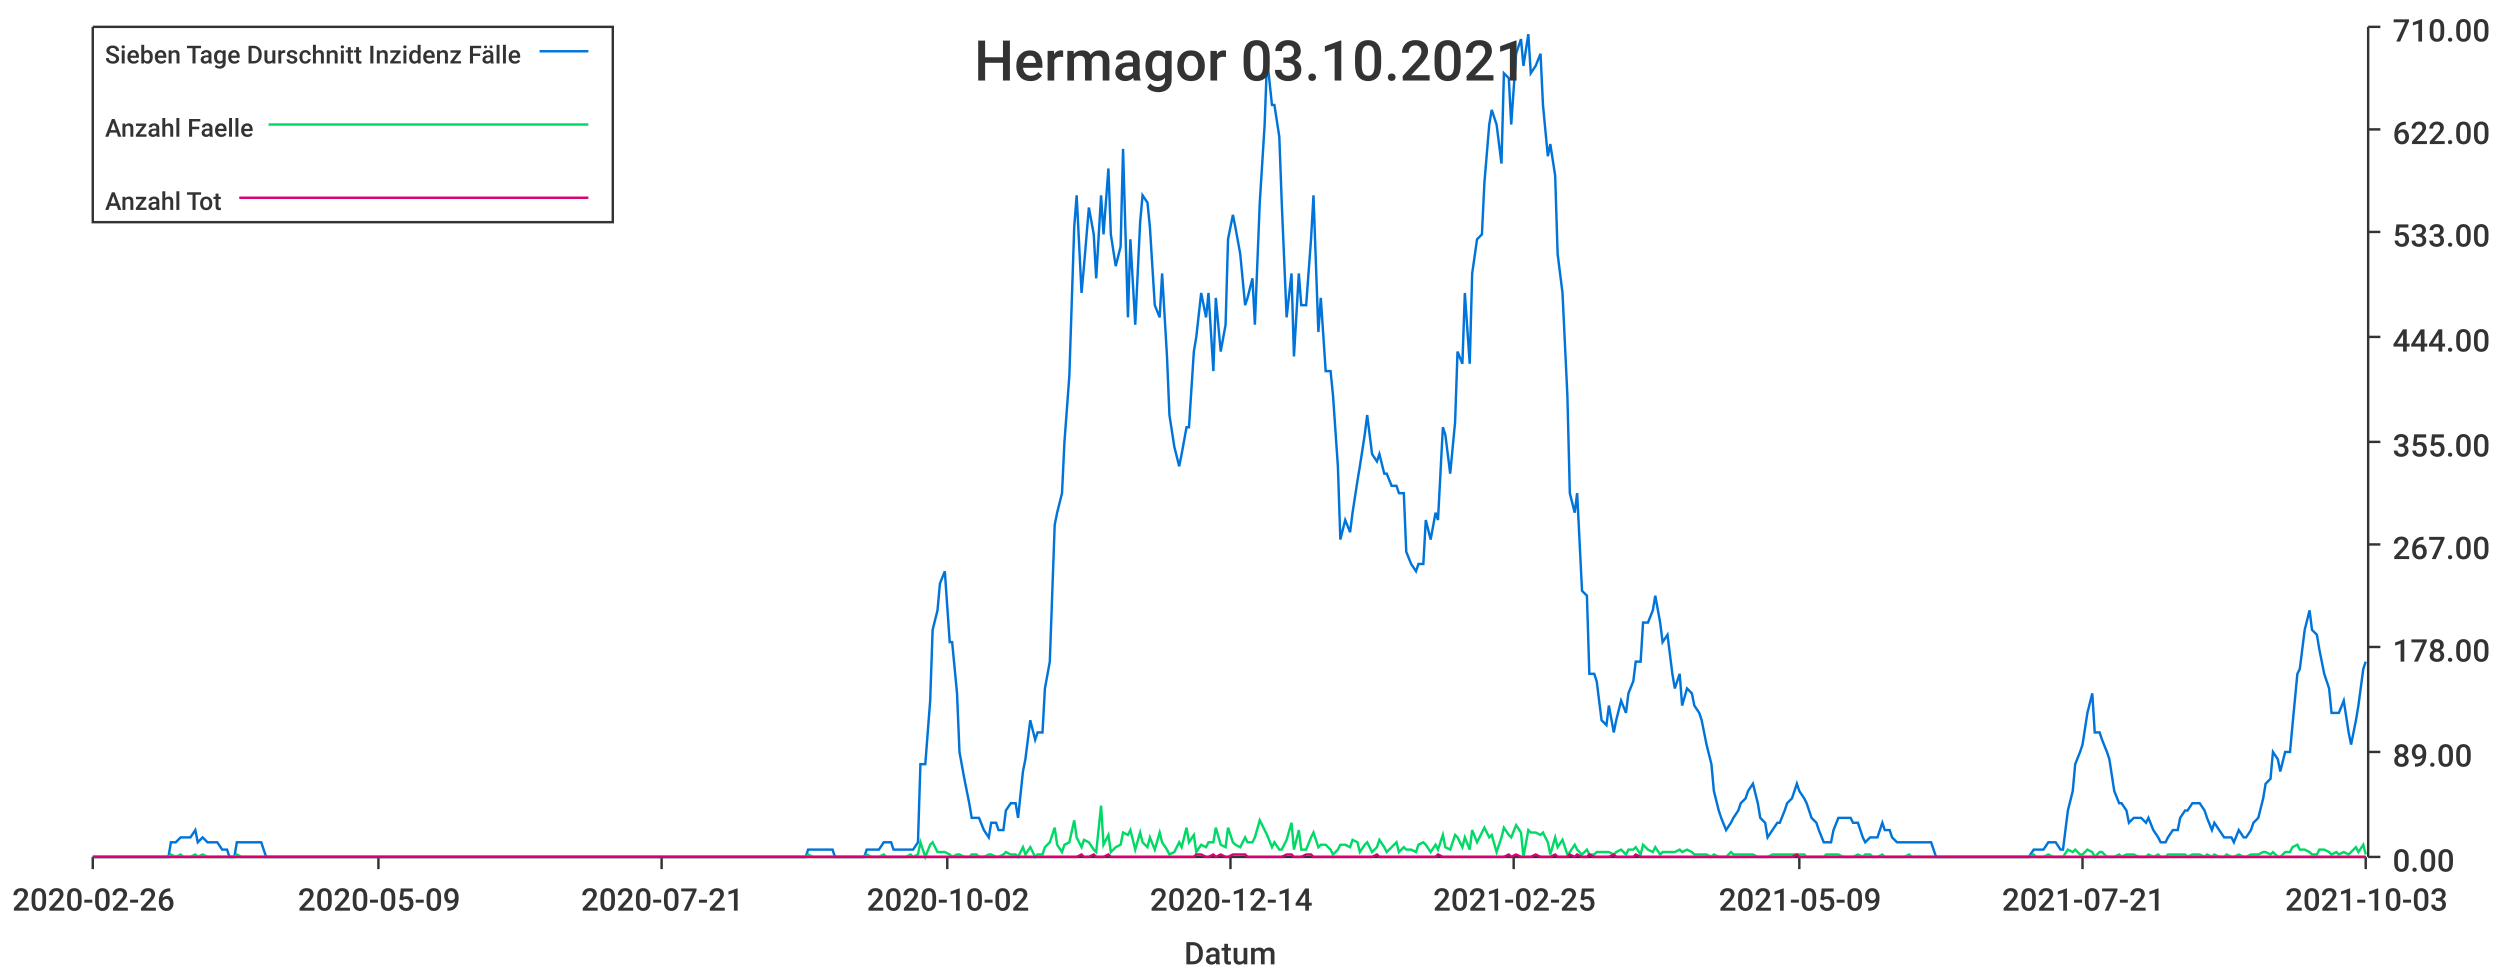
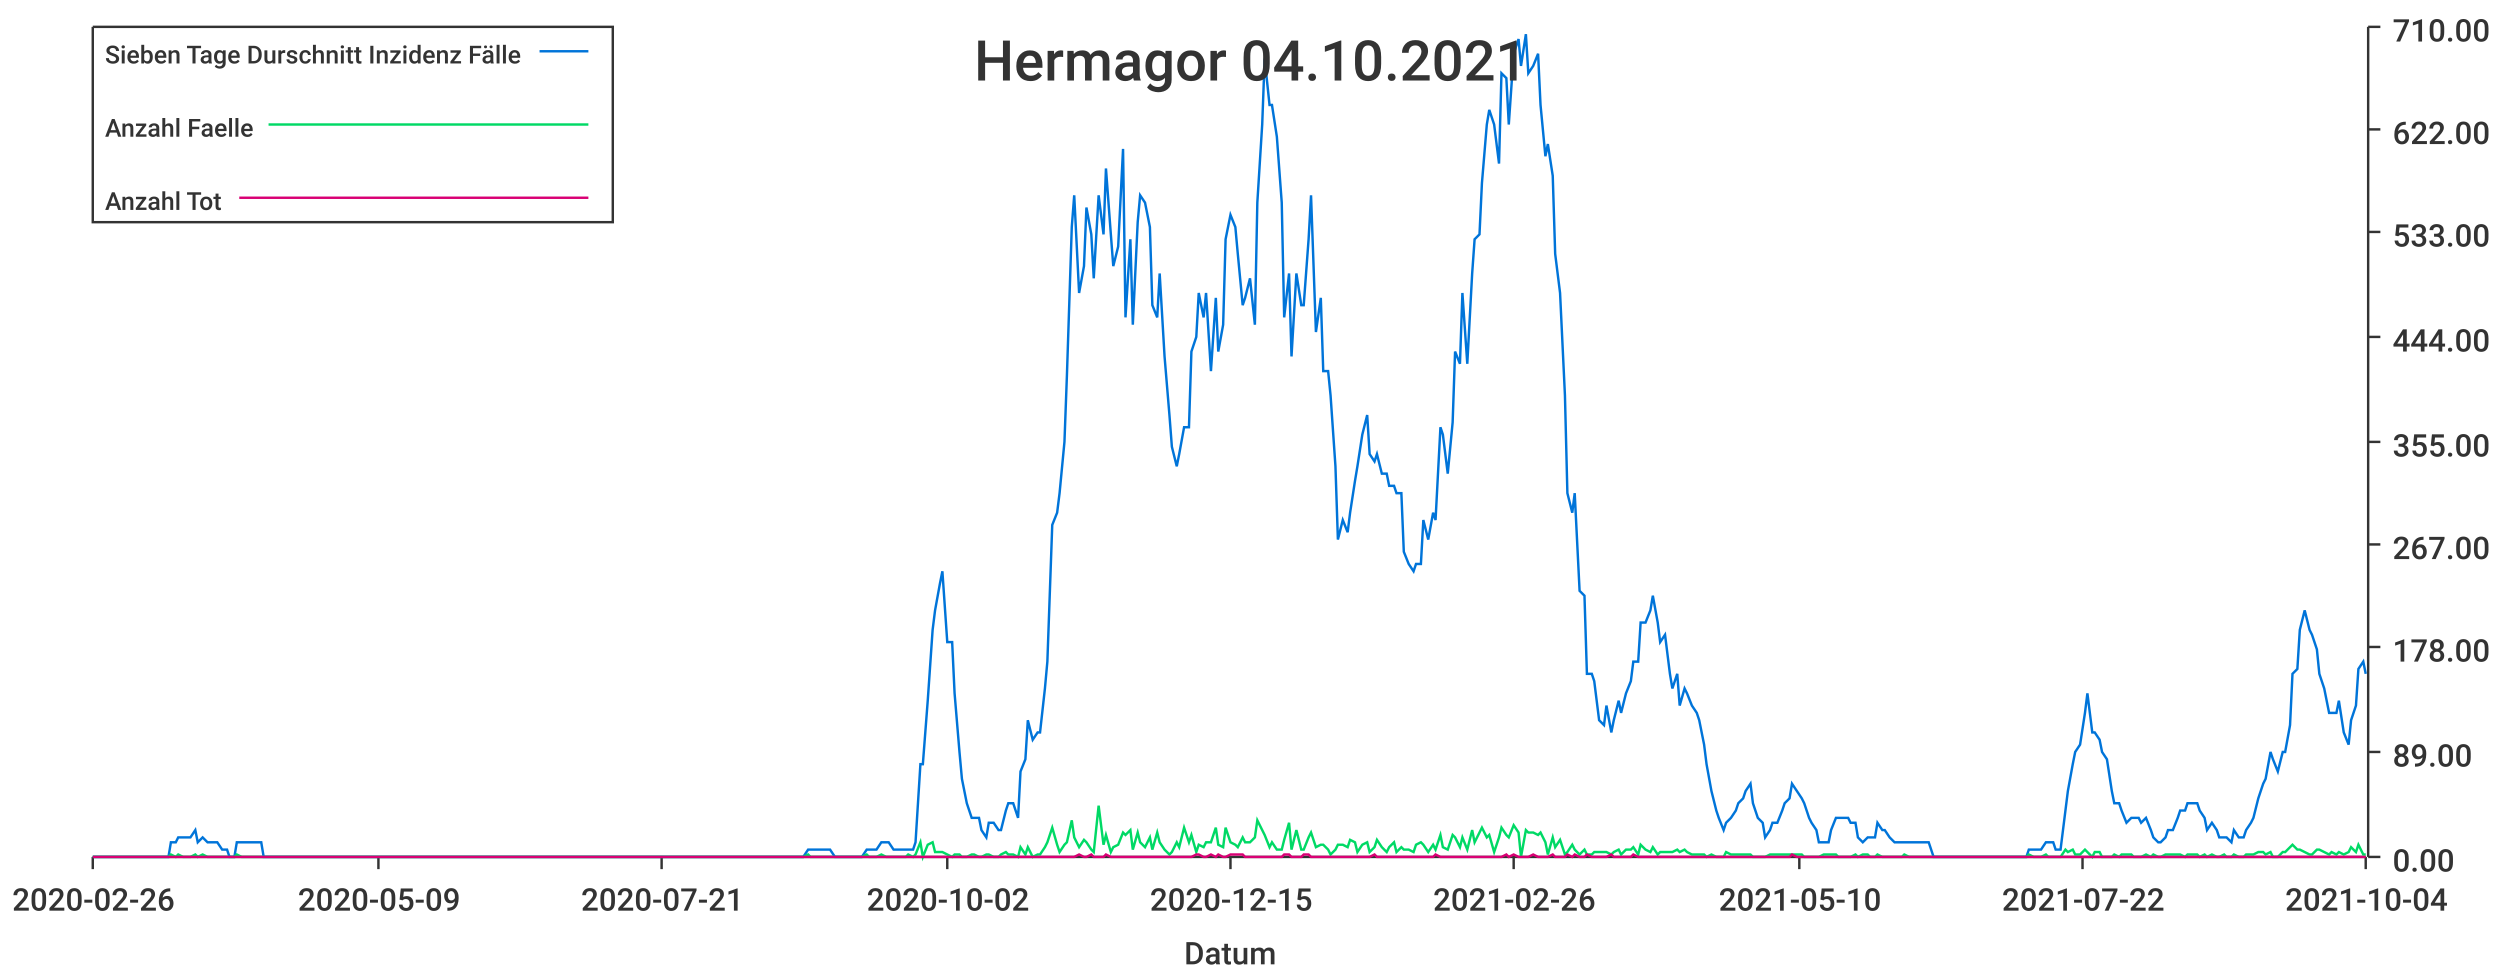
<svg xmlns="http://www.w3.org/2000/svg" width="1024" height="400">\n<path d="M 0 0 L 1024 0 L 1024 400 L 0 400 L 0 0" style="stroke-width:0;stroke:rgba(255,255,255,1.0);fill:rgba(255,255,255,1.0)" />
  <path d="M 38 11 L 969 11 L 969 351 L 38 351 L 38 11" style="stroke-width:0;stroke:rgba(255,255,255,1.0);fill:rgba(255,255,255,1.0)" />
  <path d="M 38 351 L 969 351" style="stroke-width:1;stroke:rgba(51,51,51,1.0);fill:none" />
  <path d="M 38 351 L 38 356" style="stroke-width:1;stroke:rgba(51,51,51,1.0);fill:none" />
  <text x="5" y="373" style="stroke-width:0;stroke:none;fill:rgba(51,51,51,1.0);font-size:12.8px;font-family:'Roboto Medium',sans-serif">2020-02-26</text>
  <path d="M 155 351 L 155 356" style="stroke-width:1;stroke:rgba(51,51,51,1.0);fill:none" />
  <text x="122" y="373" style="stroke-width:0;stroke:none;fill:rgba(51,51,51,1.0);font-size:12.8px;font-family:'Roboto Medium',sans-serif">2020-05-09</text>
  <path d="M 271 351 L 271 356" style="stroke-width:1;stroke:rgba(51,51,51,1.0);fill:none" />
  <text x="238" y="373" style="stroke-width:0;stroke:none;fill:rgba(51,51,51,1.0);font-size:12.8px;font-family:'Roboto Medium',sans-serif">2020-07-21</text>
  <path d="M 388 351 L 388 356" style="stroke-width:1;stroke:rgba(51,51,51,1.0);fill:none" />
  <text x="355" y="373" style="stroke-width:0;stroke:none;fill:rgba(51,51,51,1.0);font-size:12.8px;font-family:'Roboto Medium',sans-serif">2020-10-02</text>
  <path d="M 504 351 L 504 356" style="stroke-width:1;stroke:rgba(51,51,51,1.0);fill:none" />
-   <text x="471" y="373" style="stroke-width:0;stroke:none;fill:rgba(51,51,51,1.0);font-size:12.8px;font-family:'Roboto Medium',sans-serif">2020-12-14</text>
+   <text x="471" y="373" style="stroke-width:0;stroke:none;fill:rgba(51,51,51,1.0);font-size:12.8px;font-family:'Roboto Medium',sans-serif">2020-12-15</text>
  <path d="M 620 351 L 620 356" style="stroke-width:1;stroke:rgba(51,51,51,1.0);fill:none" />
-   <text x="587" y="373" style="stroke-width:0;stroke:none;fill:rgba(51,51,51,1.0);font-size:12.8px;font-family:'Roboto Medium',sans-serif">2021-02-25</text>
+   <text x="587" y="373" style="stroke-width:0;stroke:none;fill:rgba(51,51,51,1.0);font-size:12.8px;font-family:'Roboto Medium',sans-serif">2021-02-26</text>
  <path d="M 737 351 L 737 356" style="stroke-width:1;stroke:rgba(51,51,51,1.0);fill:none" />
-   <text x="704" y="373" style="stroke-width:0;stroke:none;fill:rgba(51,51,51,1.0);font-size:12.8px;font-family:'Roboto Medium',sans-serif">2021-05-09</text>
+   <text x="704" y="373" style="stroke-width:0;stroke:none;fill:rgba(51,51,51,1.0);font-size:12.8px;font-family:'Roboto Medium',sans-serif">2021-05-10</text>
  <path d="M 853 351 L 853 356" style="stroke-width:1;stroke:rgba(51,51,51,1.0);fill:none" />
-   <text x="820" y="373" style="stroke-width:0;stroke:none;fill:rgba(51,51,51,1.0);font-size:12.8px;font-family:'Roboto Medium',sans-serif">2021-07-21</text>
+   <text x="820" y="373" style="stroke-width:0;stroke:none;fill:rgba(51,51,51,1.0);font-size:12.8px;font-family:'Roboto Medium',sans-serif">2021-07-22</text>
  <path d="M 969 351 L 969 356" style="stroke-width:1;stroke:rgba(51,51,51,1.0);fill:none" />
-   <text x="936" y="373" style="stroke-width:0;stroke:none;fill:rgba(51,51,51,1.0);font-size:12.8px;font-family:'Roboto Medium',sans-serif">2021-10-03</text>
+   <text x="936" y="373" style="stroke-width:0;stroke:none;fill:rgba(51,51,51,1.0);font-size:12.8px;font-family:'Roboto Medium',sans-serif">2021-10-04</text>
  <text x="485" y="395" style="stroke-width:0;stroke:none;fill:rgba(51,51,51,1.0);font-size:12.8px;font-family:'Roboto Medium',sans-serif">Datum</text>
  <path d="M 970 351 L 970 11" style="stroke-width:1;stroke:rgba(51,51,51,1.0);fill:none" />
  <path d="M 970 351 L 975 351" style="stroke-width:1;stroke:rgba(51,51,51,1.0);fill:none" />
  <text x="980" y="357" style="stroke-width:0;stroke:none;fill:rgba(51,51,51,1.0);font-size:12.8px;font-family:'Roboto Medium',sans-serif">0.00</text>
  <path d="M 970 308 L 975 308" style="stroke-width:1;stroke:rgba(51,51,51,1.0);fill:none" />
  <text x="980" y="314" style="stroke-width:0;stroke:none;fill:rgba(51,51,51,1.0);font-size:12.8px;font-family:'Roboto Medium',sans-serif">89.00</text>
  <path d="M 970 265 L 975 265" style="stroke-width:1;stroke:rgba(51,51,51,1.0);fill:none" />
  <text x="980" y="271" style="stroke-width:0;stroke:none;fill:rgba(51,51,51,1.0);font-size:12.8px;font-family:'Roboto Medium',sans-serif">178.00</text>
  <path d="M 970 223 L 975 223" style="stroke-width:1;stroke:rgba(51,51,51,1.0);fill:none" />
  <text x="980" y="229" style="stroke-width:0;stroke:none;fill:rgba(51,51,51,1.0);font-size:12.8px;font-family:'Roboto Medium',sans-serif">267.00</text>
  <path d="M 970 181 L 975 181" style="stroke-width:1;stroke:rgba(51,51,51,1.0);fill:none" />
  <text x="980" y="187" style="stroke-width:0;stroke:none;fill:rgba(51,51,51,1.0);font-size:12.8px;font-family:'Roboto Medium',sans-serif">355.00</text>
  <path d="M 970 138 L 975 138" style="stroke-width:1;stroke:rgba(51,51,51,1.0);fill:none" />
  <text x="980" y="144" style="stroke-width:0;stroke:none;fill:rgba(51,51,51,1.0);font-size:12.8px;font-family:'Roboto Medium',sans-serif">444.00</text>
  <path d="M 970 95 L 975 95" style="stroke-width:1;stroke:rgba(51,51,51,1.0);fill:none" />
  <text x="980" y="101" style="stroke-width:0;stroke:none;fill:rgba(51,51,51,1.0);font-size:12.8px;font-family:'Roboto Medium',sans-serif">533.00</text>
  <path d="M 970 53 L 975 53" style="stroke-width:1;stroke:rgba(51,51,51,1.0);fill:none" />
  <text x="980" y="59" style="stroke-width:0;stroke:none;fill:rgba(51,51,51,1.0);font-size:12.8px;font-family:'Roboto Medium',sans-serif">622.00</text>
  <path d="M 970 11 L 975 11" style="stroke-width:1;stroke:rgba(51,51,51,1.0);fill:none" />
  <text x="980" y="17" style="stroke-width:0;stroke:none;fill:rgba(51,51,51,1.0);font-size:12.8px;font-family:'Roboto Medium',sans-serif">710.00</text>
-   <path d="M 38 351 L 40 351 L 42 351 L 43 351 L 45 351 L 46 351 L 48 351 L 50 351 L 51 351 L 53 351 L 54 351 L 56 351 L 58 351 L 59 351 L 61 351 L 62 351 L 64 351 L 66 351 L 67 351 L 69 351 L 70 345 L 72 345 L 74 343 L 75 343 L 77 343 L 78 343 L 80 340 L 81 345 L 83 343 L 85 345 L 86 345 L 88 345 L 89 345 L 91 348 L 93 348 L 94 351 L 96 351 L 97 345 L 99 345 L 101 345 L 102 345 L 104 345 L 105 345 L 107 345 L 109 351 L 110 351 L 112 351 L 113 351 L 115 351 L 116 351 L 118 351 L 120 351 L 121 351 L 123 351 L 124 351 L 126 351 L 128 351 L 129 351 L 131 351 L 132 351 L 134 351 L 136 351 L 137 351 L 139 351 L 140 351 L 142 351 L 144 351 L 145 351 L 147 351 L 148 351 L 150 351 L 151 351 L 153 351 L 155 351 L 156 351 L 158 351 L 159 351 L 161 351 L 163 351 L 164 351 L 166 351 L 167 351 L 169 351 L 171 351 L 172 351 L 174 351 L 175 351 L 177 351 L 179 351 L 180 351 L 182 351 L 183 351 L 185 351 L 187 351 L 188 351 L 190 351 L 191 351 L 193 351 L 194 351 L 196 351 L 198 351 L 199 351 L 201 351 L 202 351 L 204 351 L 206 351 L 207 351 L 209 351 L 210 351 L 212 351 L 214 351 L 215 351 L 217 351 L 218 351 L 220 351 L 222 351 L 223 351 L 225 351 L 226 351 L 228 351 L 229 351 L 231 351 L 233 351 L 234 351 L 236 351 L 237 351 L 239 351 L 241 351 L 242 351 L 244 351 L 245 351 L 247 351 L 249 351 L 250 351 L 252 351 L 253 351 L 255 351 L 257 351 L 258 351 L 260 351 L 261 351 L 263 351 L 264 351 L 266 351 L 268 351 L 269 351 L 271 351 L 272 351 L 274 351 L 276 351 L 277 351 L 279 351 L 280 351 L 282 351 L 284 351 L 285 351 L 287 351 L 288 351 L 290 351 L 292 351 L 293 351 L 295 351 L 296 351 L 298 351 L 299 351 L 301 351 L 303 351 L 304 351 L 306 351 L 307 351 L 309 351 L 311 351 L 312 351 L 314 351 L 315 351 L 317 351 L 319 351 L 320 351 L 322 351 L 323 351 L 325 351 L 327 351 L 328 351 L 330 351 L 331 348 L 333 348 L 335 348 L 336 348 L 338 348 L 339 348 L 341 348 L 342 351 L 344 351 L 346 351 L 347 351 L 349 351 L 350 351 L 352 351 L 354 351 L 355 348 L 357 348 L 358 348 L 360 348 L 362 345 L 363 345 L 365 345 L 366 348 L 368 348 L 370 348 L 371 348 L 373 348 L 374 348 L 376 345 L 377 313 L 379 313 L 381 287 L 382 258 L 384 250 L 385 239 L 387 234 L 389 263 L 390 263 L 392 284 L 393 308 L 395 319 L 397 329 L 398 335 L 400 335 L 401 335 L 403 340 L 405 343 L 406 337 L 408 337 L 409 340 L 411 340 L 412 332 L 414 329 L 416 329 L 417 335 L 419 316 L 420 311 L 422 295 L 424 303 L 425 300 L 427 300 L 428 282 L 430 271 L 432 215 L 433 210 L 435 202 L 436 181 L 438 154 L 440 93 L 441 80 L 443 120 L 444 109 L 446 85 L 448 96 L 449 114 L 451 80 L 452 96 L 454 69 L 455 96 L 457 109 L 459 101 L 460 61 L 462 130 L 463 98 L 465 133 L 467 91 L 468 80 L 470 83 L 471 93 L 473 125 L 475 130 L 476 112 L 478 146 L 479 170 L 481 183 L 483 191 L 484 186 L 486 175 L 487 175 L 489 144 L 490 138 L 492 120 L 494 130 L 495 120 L 497 152 L 498 122 L 500 144 L 502 133 L 503 98 L 505 88 L 506 93 L 508 104 L 510 125 L 511 122 L 513 114 L 514 133 L 516 83 L 518 51 L 519 24 L 521 43 L 522 43 L 524 56 L 525 83 L 527 130 L 529 112 L 530 146 L 532 112 L 533 125 L 535 125 L 537 98 L 538 80 L 540 136 L 541 122 L 543 152 L 545 152 L 546 162 L 548 191 L 549 221 L 551 213 L 553 218 L 554 210 L 556 197 L 557 191 L 559 178 L 560 170 L 562 186 L 564 189 L 565 186 L 567 194 L 568 194 L 570 199 L 572 199 L 573 202 L 575 202 L 576 226 L 578 231 L 580 234 L 581 231 L 583 231 L 584 213 L 586 221 L 588 210 L 589 213 L 591 175 L 592 178 L 594 194 L 596 173 L 597 144 L 599 149 L 600 120 L 602 149 L 603 112 L 605 98 L 607 96 L 608 75 L 610 51 L 611 45 L 613 51 L 615 67 L 616 30 L 618 32 L 619 51 L 621 22 L 623 16 L 624 27 L 626 14 L 627 30 L 629 27 L 631 22 L 632 43 L 634 64 L 635 59 L 637 72 L 638 104 L 640 120 L 642 162 L 643 202 L 645 210 L 646 202 L 648 242 L 650 244 L 651 276 L 653 276 L 654 279 L 656 295 L 658 297 L 659 289 L 661 300 L 662 295 L 664 287 L 666 292 L 667 284 L 669 279 L 670 271 L 672 271 L 673 255 L 675 255 L 677 250 L 678 244 L 680 255 L 681 263 L 683 260 L 685 276 L 686 282 L 688 276 L 689 289 L 691 282 L 693 284 L 694 289 L 696 292 L 697 295 L 699 305 L 701 313 L 702 324 L 704 332 L 705 335 L 707 340 L 709 337 L 710 335 L 712 332 L 713 329 L 715 327 L 716 324 L 718 321 L 720 329 L 721 335 L 723 337 L 724 343 L 726 340 L 728 337 L 729 337 L 731 332 L 732 329 L 734 327 L 736 321 L 737 324 L 739 327 L 740 329 L 742 335 L 744 337 L 745 340 L 747 345 L 748 345 L 750 345 L 751 340 L 753 335 L 755 335 L 756 335 L 758 335 L 759 337 L 761 337 L 763 343 L 764 345 L 766 343 L 767 343 L 769 343 L 771 337 L 772 340 L 774 340 L 775 343 L 777 345 L 779 345 L 780 345 L 782 345 L 783 345 L 785 345 L 786 345 L 788 345 L 790 345 L 791 345 L 793 351 L 794 351 L 796 351 L 798 351 L 799 351 L 801 351 L 802 351 L 804 351 L 806 351 L 807 351 L 809 351 L 810 351 L 812 351 L 814 351 L 815 351 L 817 351 L 818 351 L 820 351 L 821 351 L 823 351 L 825 351 L 826 351 L 828 351 L 829 351 L 831 351 L 833 348 L 834 348 L 836 348 L 837 348 L 839 345 L 841 345 L 842 345 L 844 348 L 845 348 L 847 332 L 849 324 L 850 313 L 852 308 L 853 305 L 855 292 L 857 284 L 858 300 L 860 300 L 861 303 L 863 308 L 864 311 L 866 324 L 868 329 L 869 329 L 871 332 L 872 337 L 874 335 L 876 335 L 877 335 L 879 337 L 880 335 L 882 340 L 884 343 L 885 345 L 887 345 L 888 343 L 890 340 L 892 340 L 893 335 L 895 332 L 896 332 L 898 329 L 899 329 L 901 329 L 903 332 L 904 335 L 906 340 L 907 337 L 909 340 L 911 343 L 912 343 L 914 343 L 915 345 L 917 340 L 919 343 L 920 343 L 922 340 L 923 337 L 925 335 L 927 327 L 928 321 L 930 319 L 931 308 L 933 311 L 934 316 L 936 308 L 938 308 L 939 297 L 941 276 L 942 274 L 944 258 L 946 250 L 947 258 L 949 260 L 950 266 L 952 276 L 954 282 L 955 292 L 957 292 L 958 292 L 960 287 L 962 300 L 963 305 L 965 295 L 966 289 L 968 274 L 969 271" style="stroke-width:1;stroke:rgba(0,116,217,1.0);fill:none" />
-   <path d="M 38 351 L 40 351 L 42 351 L 43 351 L 45 351 L 46 351 L 48 351 L 50 351 L 51 351 L 53 351 L 54 351 L 56 351 L 58 351 L 59 351 L 61 351 L 62 351 L 64 351 L 66 351 L 67 351 L 69 351 L 70 350 L 72 351 L 74 350 L 75 351 L 77 351 L 78 351 L 80 350 L 81 351 L 83 350 L 85 351 L 86 351 L 88 351 L 89 351 L 91 351 L 93 351 L 94 351 L 96 351 L 97 350 L 99 351 L 101 351 L 102 351 L 104 351 L 105 351 L 107 351 L 109 351 L 110 351 L 112 351 L 113 351 L 115 351 L 116 351 L 118 351 L 120 351 L 121 351 L 123 351 L 124 351 L 126 351 L 128 351 L 129 351 L 131 351 L 132 351 L 134 351 L 136 351 L 137 351 L 139 351 L 140 351 L 142 351 L 144 351 L 145 351 L 147 351 L 148 351 L 150 351 L 151 351 L 153 351 L 155 351 L 156 351 L 158 351 L 159 351 L 161 351 L 163 351 L 164 351 L 166 351 L 167 351 L 169 351 L 171 351 L 172 351 L 174 351 L 175 351 L 177 351 L 179 351 L 180 351 L 182 351 L 183 351 L 185 351 L 187 351 L 188 351 L 190 351 L 191 351 L 193 351 L 194 351 L 196 351 L 198 351 L 199 351 L 201 351 L 202 351 L 204 351 L 206 351 L 207 351 L 209 351 L 210 351 L 212 351 L 214 351 L 215 351 L 217 351 L 218 351 L 220 351 L 222 351 L 223 351 L 225 351 L 226 351 L 228 351 L 229 351 L 231 351 L 233 351 L 234 351 L 236 351 L 237 351 L 239 351 L 241 351 L 242 351 L 244 351 L 245 351 L 247 351 L 249 351 L 250 351 L 252 351 L 253 351 L 255 351 L 257 351 L 258 351 L 260 351 L 261 351 L 263 351 L 264 351 L 266 351 L 268 351 L 269 351 L 271 351 L 272 351 L 274 351 L 276 351 L 277 351 L 279 351 L 280 351 L 282 351 L 284 351 L 285 351 L 287 351 L 288 351 L 290 351 L 292 351 L 293 351 L 295 351 L 296 351 L 298 351 L 299 351 L 301 351 L 303 351 L 304 351 L 306 351 L 307 351 L 309 351 L 311 351 L 312 351 L 314 351 L 315 351 L 317 351 L 319 351 L 320 351 L 322 351 L 323 351 L 325 351 L 327 351 L 328 351 L 330 351 L 331 350 L 333 351 L 335 351 L 336 351 L 338 351 L 339 351 L 341 351 L 342 351 L 344 351 L 346 351 L 347 351 L 349 351 L 350 351 L 352 351 L 354 351 L 355 350 L 357 351 L 358 351 L 360 351 L 362 350 L 363 351 L 365 351 L 366 351 L 368 351 L 370 351 L 371 351 L 373 350 L 374 351 L 376 350 L 377 345 L 379 351 L 381 346 L 382 345 L 384 349 L 385 349 L 387 349 L 389 350 L 390 351 L 392 350 L 393 350 L 395 351 L 397 351 L 398 350 L 400 350 L 401 351 L 403 351 L 405 350 L 406 350 L 408 351 L 409 351 L 411 350 L 412 349 L 414 350 L 416 350 L 417 351 L 419 347 L 420 350 L 422 347 L 424 351 L 425 350 L 427 350 L 428 347 L 430 345 L 432 339 L 433 346 L 435 349 L 436 346 L 438 345 L 440 336 L 441 343 L 443 347 L 444 344 L 446 345 L 448 348 L 449 349 L 451 330 L 452 346 L 454 342 L 455 349 L 457 347 L 459 346 L 460 341 L 462 342 L 463 340 L 465 348 L 467 341 L 468 345 L 470 347 L 471 343 L 473 348 L 475 341 L 476 345 L 478 348 L 479 350 L 481 349 L 483 345 L 484 347 L 486 339 L 487 345 L 489 342 L 490 349 L 492 346 L 494 347 L 495 345 L 497 345 L 498 339 L 500 346 L 502 347 L 503 339 L 505 345 L 506 346 L 508 347 L 510 343 L 511 345 L 513 345 L 514 343 L 516 336 L 518 340 L 519 342 L 521 347 L 522 345 L 524 348 L 525 348 L 527 344 L 529 337 L 530 348 L 532 340 L 533 348 L 535 348 L 537 343 L 538 341 L 540 347 L 541 346 L 543 346 L 545 348 L 546 350 L 548 348 L 549 346 L 551 346 L 553 347 L 554 344 L 556 345 L 557 349 L 559 346 L 560 345 L 562 349 L 564 347 L 565 344 L 567 347 L 568 349 L 570 347 L 572 345 L 573 349 L 575 347 L 576 348 L 578 348 L 580 349 L 581 346 L 583 345 L 584 346 L 586 349 L 588 346 L 589 348 L 591 342 L 592 347 L 594 348 L 596 342 L 597 343 L 599 347 L 600 343 L 602 348 L 603 340 L 605 345 L 607 341 L 608 339 L 610 343 L 611 342 L 613 349 L 615 343 L 616 339 L 618 342 L 619 343 L 621 338 L 623 341 L 624 351 L 626 340 L 627 341 L 629 341 L 631 342 L 632 341 L 634 345 L 635 350 L 637 343 L 638 347 L 640 344 L 642 350 L 643 349 L 645 346 L 646 348 L 648 350 L 650 348 L 651 350 L 653 350 L 654 349 L 656 349 L 658 349 L 659 349 L 661 350 L 662 349 L 664 348 L 666 350 L 667 348 L 669 348 L 670 347 L 672 350 L 673 346 L 675 348 L 677 349 L 678 347 L 680 350 L 681 349 L 683 349 L 685 349 L 686 349 L 688 348 L 689 349 L 691 348 L 693 349 L 694 350 L 696 350 L 697 350 L 699 350 L 701 351 L 702 350 L 704 351 L 705 351 L 707 351 L 709 349 L 710 350 L 712 350 L 713 350 L 715 350 L 716 350 L 718 350 L 720 351 L 721 351 L 723 351 L 724 351 L 726 350 L 728 350 L 729 350 L 731 350 L 732 350 L 734 350 L 736 350 L 737 350 L 739 350 L 740 351 L 742 351 L 744 351 L 745 351 L 747 351 L 748 350 L 750 350 L 751 350 L 753 350 L 755 351 L 756 351 L 758 351 L 759 351 L 761 350 L 763 351 L 764 350 L 766 350 L 767 351 L 769 351 L 771 350 L 772 351 L 774 351 L 775 351 L 777 351 L 779 351 L 780 351 L 782 350 L 783 351 L 785 351 L 786 351 L 788 351 L 790 351 L 791 351 L 793 351 L 794 351 L 796 351 L 798 351 L 799 351 L 801 351 L 802 351 L 804 351 L 806 351 L 807 351 L 809 351 L 810 351 L 812 351 L 814 351 L 815 351 L 817 351 L 818 351 L 820 351 L 821 351 L 823 351 L 825 351 L 826 351 L 828 351 L 829 351 L 831 351 L 833 350 L 834 351 L 836 351 L 837 351 L 839 350 L 841 351 L 842 351 L 844 351 L 845 351 L 847 348 L 849 349 L 850 348 L 852 350 L 853 350 L 855 348 L 857 349 L 858 351 L 860 349 L 861 349 L 863 351 L 864 351 L 866 351 L 868 350 L 869 351 L 871 350 L 872 350 L 874 350 L 876 351 L 877 351 L 879 351 L 880 350 L 882 351 L 884 350 L 885 351 L 887 351 L 888 350 L 890 350 L 892 350 L 893 350 L 895 350 L 896 351 L 898 350 L 899 350 L 901 350 L 903 351 L 904 350 L 906 351 L 907 350 L 909 351 L 911 351 L 912 350 L 914 351 L 915 351 L 917 350 L 919 351 L 920 351 L 922 350 L 923 350 L 925 350 L 927 349 L 928 349 L 930 350 L 931 349 L 933 351 L 934 351 L 936 349 L 938 349 L 939 347 L 941 346 L 942 348 L 944 348 L 946 349 L 947 350 L 949 350 L 950 348 L 952 348 L 954 349 L 955 350 L 957 349 L 958 350 L 960 349 L 962 350 L 963 349 L 965 347 L 966 349 L 968 346 L 969 350" style="stroke-width:1;stroke:rgba(0,217,101,1.0);fill:none" />
-   <path d="M 38 351 L 40 351 L 42 351 L 43 351 L 45 351 L 46 351 L 48 351 L 50 351 L 51 351 L 53 351 L 54 351 L 56 351 L 58 351 L 59 351 L 61 351 L 62 351 L 64 351 L 66 351 L 67 351 L 69 351 L 70 351 L 72 351 L 74 351 L 75 351 L 77 351 L 78 351 L 80 351 L 81 351 L 83 351 L 85 351 L 86 351 L 88 351 L 89 351 L 91 351 L 93 351 L 94 351 L 96 351 L 97 351 L 99 351 L 101 351 L 102 351 L 104 351 L 105 351 L 107 351 L 109 351 L 110 351 L 112 351 L 113 351 L 115 351 L 116 351 L 118 351 L 120 351 L 121 351 L 123 351 L 124 351 L 126 351 L 128 351 L 129 351 L 131 351 L 132 351 L 134 351 L 136 351 L 137 351 L 139 351 L 140 351 L 142 351 L 144 351 L 145 351 L 147 351 L 148 351 L 150 351 L 151 351 L 153 351 L 155 351 L 156 351 L 158 351 L 159 351 L 161 351 L 163 351 L 164 351 L 166 351 L 167 351 L 169 351 L 171 351 L 172 351 L 174 351 L 175 351 L 177 351 L 179 351 L 180 351 L 182 351 L 183 351 L 185 351 L 187 351 L 188 351 L 190 351 L 191 351 L 193 351 L 194 351 L 196 351 L 198 351 L 199 351 L 201 351 L 202 351 L 204 351 L 206 351 L 207 351 L 209 351 L 210 351 L 212 351 L 214 351 L 215 351 L 217 351 L 218 351 L 220 351 L 222 351 L 223 351 L 225 351 L 226 351 L 228 351 L 229 351 L 231 351 L 233 351 L 234 351 L 236 351 L 237 351 L 239 351 L 241 351 L 242 351 L 244 351 L 245 351 L 247 351 L 249 351 L 250 351 L 252 351 L 253 351 L 255 351 L 257 351 L 258 351 L 260 351 L 261 351 L 263 351 L 264 351 L 266 351 L 268 351 L 269 351 L 271 351 L 272 351 L 274 351 L 276 351 L 277 351 L 279 351 L 280 351 L 282 351 L 284 351 L 285 351 L 287 351 L 288 351 L 290 351 L 292 351 L 293 351 L 295 351 L 296 351 L 298 351 L 299 351 L 301 351 L 303 351 L 304 351 L 306 351 L 307 351 L 309 351 L 311 351 L 312 351 L 314 351 L 315 351 L 317 351 L 319 351 L 320 351 L 322 351 L 323 351 L 325 351 L 327 351 L 328 351 L 330 351 L 331 351 L 333 351 L 335 351 L 336 351 L 338 351 L 339 351 L 341 351 L 342 351 L 344 351 L 346 351 L 347 351 L 349 351 L 350 351 L 352 351 L 354 351 L 355 351 L 357 351 L 358 351 L 360 351 L 362 351 L 363 351 L 365 351 L 366 351 L 368 351 L 370 351 L 371 351 L 373 351 L 374 351 L 376 351 L 377 351 L 379 351 L 381 351 L 382 351 L 384 351 L 385 351 L 387 351 L 389 351 L 390 351 L 392 351 L 393 351 L 395 351 L 397 351 L 398 351 L 400 351 L 401 351 L 403 351 L 405 351 L 406 351 L 408 351 L 409 351 L 411 351 L 412 351 L 414 351 L 416 351 L 417 351 L 419 351 L 420 351 L 422 351 L 424 351 L 425 351 L 427 351 L 428 351 L 430 351 L 432 351 L 433 351 L 435 351 L 436 351 L 438 351 L 440 351 L 441 351 L 443 350 L 444 351 L 446 351 L 448 350 L 449 351 L 451 351 L 452 351 L 454 350 L 455 351 L 457 351 L 459 351 L 460 351 L 462 351 L 463 351 L 465 351 L 467 351 L 468 351 L 470 351 L 471 351 L 473 351 L 475 351 L 476 351 L 478 351 L 479 351 L 481 351 L 483 351 L 484 351 L 486 351 L 487 351 L 489 351 L 490 350 L 492 350 L 494 351 L 495 351 L 497 350 L 498 351 L 500 350 L 502 351 L 503 351 L 505 350 L 506 350 L 508 350 L 510 350 L 511 351 L 513 351 L 514 351 L 516 351 L 518 351 L 519 351 L 521 351 L 522 351 L 524 351 L 525 351 L 527 350 L 529 350 L 530 351 L 532 351 L 533 351 L 535 350 L 537 350 L 538 351 L 540 351 L 541 351 L 543 351 L 545 351 L 546 351 L 548 351 L 549 351 L 551 351 L 553 351 L 554 351 L 556 351 L 557 351 L 559 351 L 560 351 L 562 351 L 564 350 L 565 351 L 567 351 L 568 351 L 570 351 L 572 351 L 573 351 L 575 351 L 576 351 L 578 351 L 580 351 L 581 351 L 583 351 L 584 351 L 586 351 L 588 351 L 589 350 L 591 351 L 592 351 L 594 351 L 596 351 L 597 351 L 599 351 L 600 351 L 602 351 L 603 351 L 605 351 L 607 351 L 608 351 L 610 351 L 611 351 L 613 351 L 615 351 L 616 351 L 618 350 L 619 351 L 621 350 L 623 351 L 624 351 L 626 351 L 627 351 L 629 350 L 631 351 L 632 351 L 634 351 L 635 351 L 637 350 L 638 351 L 640 351 L 642 351 L 643 350 L 645 351 L 646 350 L 648 351 L 650 351 L 651 350 L 653 351 L 654 351 L 656 351 L 658 351 L 659 351 L 661 350 L 662 351 L 664 351 L 666 351 L 667 351 L 669 351 L 670 350 L 672 351 L 673 351 L 675 351 L 677 351 L 678 351 L 680 351 L 681 351 L 683 351 L 685 351 L 686 351 L 688 351 L 689 351 L 691 351 L 693 351 L 694 351 L 696 351 L 697 351 L 699 351 L 701 351 L 702 351 L 704 351 L 705 351 L 707 351 L 709 351 L 710 351 L 712 351 L 713 351 L 715 351 L 716 351 L 718 351 L 720 351 L 721 351 L 723 351 L 724 351 L 726 351 L 728 351 L 729 351 L 731 351 L 732 351 L 734 351 L 736 350 L 737 351 L 739 351 L 740 351 L 742 351 L 744 351 L 745 351 L 747 351 L 748 351 L 750 351 L 751 351 L 753 351 L 755 351 L 756 351 L 758 351 L 759 351 L 761 351 L 763 351 L 764 351 L 766 351 L 767 351 L 769 351 L 771 351 L 772 351 L 774 351 L 775 351 L 777 351 L 779 351 L 780 351 L 782 351 L 783 351 L 785 351 L 786 351 L 788 351 L 790 351 L 791 351 L 793 351 L 794 351 L 796 351 L 798 351 L 799 351 L 801 351 L 802 351 L 804 351 L 806 351 L 807 351 L 809 351 L 810 351 L 812 351 L 814 351 L 815 351 L 817 351 L 818 351 L 820 351 L 821 351 L 823 351 L 825 351 L 826 351 L 828 351 L 829 351 L 831 351 L 833 351 L 834 351 L 836 351 L 837 351 L 839 351 L 841 351 L 842 351 L 844 351 L 845 351 L 847 351 L 849 351 L 850 351 L 852 351 L 853 351 L 855 351 L 857 351 L 858 351 L 860 351 L 861 351 L 863 351 L 864 351 L 866 351 L 868 351 L 869 351 L 871 351 L 872 351 L 874 351 L 876 351 L 877 351 L 879 351 L 880 351 L 882 351 L 884 351 L 885 351 L 887 351 L 888 351 L 890 351 L 892 351 L 893 351 L 895 351 L 896 351 L 898 351 L 899 351 L 901 351 L 903 351 L 904 351 L 906 351 L 907 351 L 909 351 L 911 351 L 912 351 L 914 351 L 915 351 L 917 351 L 919 351 L 920 351 L 922 351 L 923 351 L 925 351 L 927 351 L 928 351 L 930 351 L 931 351 L 933 351 L 934 351 L 936 351 L 938 351 L 939 351 L 941 351 L 942 351 L 944 351 L 946 351 L 947 351 L 949 351 L 950 351 L 952 351 L 954 351 L 955 351 L 957 351 L 958 351 L 960 351 L 962 351 L 963 351 L 965 351 L 966 351 L 968 351 L 969 351" style="stroke-width:1;stroke:rgba(217,0,116,1.0);fill:none" />
-   <text x="399" y="33" style="stroke-width:0;stroke:none;fill:rgba(51,51,51,1.0);font-size:23.0px;font-family:'Roboto Medium',sans-serif">Hermagor 03.10.2021</text>
+   <path d="M 38 351 L 40 351 L 42 351 L 43 351 L 45 351 L 46 351 L 48 351 L 50 351 L 51 351 L 53 351 L 54 351 L 56 351 L 58 351 L 59 351 L 61 351 L 62 351 L 64 351 L 66 351 L 67 351 L 69 351 L 70 345 L 72 345 L 73 343 L 75 343 L 77 343 L 78 343 L 80 340 L 81 345 L 83 343 L 85 345 L 86 345 L 88 345 L 89 345 L 91 348 L 93 348 L 94 351 L 96 351 L 97 345 L 99 345 L 100 345 L 102 345 L 104 345 L 105 345 L 107 345 L 108 351 L 110 351 L 112 351 L 113 351 L 115 351 L 116 351 L 118 351 L 120 351 L 121 351 L 123 351 L 124 351 L 126 351 L 127 351 L 129 351 L 131 351 L 132 351 L 134 351 L 135 351 L 137 351 L 139 351 L 140 351 L 142 351 L 143 351 L 145 351 L 147 351 L 148 351 L 150 351 L 151 351 L 153 351 L 154 351 L 156 351 L 158 351 L 159 351 L 161 351 L 162 351 L 164 351 L 166 351 L 167 351 L 169 351 L 170 351 L 172 351 L 174 351 L 175 351 L 177 351 L 178 351 L 180 351 L 181 351 L 183 351 L 185 351 L 186 351 L 188 351 L 189 351 L 191 351 L 193 351 L 194 351 L 196 351 L 197 351 L 199 351 L 201 351 L 202 351 L 204 351 L 205 351 L 207 351 L 208 351 L 210 351 L 212 351 L 213 351 L 215 351 L 216 351 L 218 351 L 220 351 L 221 351 L 223 351 L 224 351 L 226 351 L 228 351 L 229 351 L 231 351 L 232 351 L 234 351 L 236 351 L 237 351 L 239 351 L 240 351 L 242 351 L 243 351 L 245 351 L 247 351 L 248 351 L 250 351 L 251 351 L 253 351 L 255 351 L 256 351 L 258 351 L 259 351 L 261 351 L 263 351 L 264 351 L 266 351 L 267 351 L 269 351 L 270 351 L 272 351 L 274 351 L 275 351 L 277 351 L 278 351 L 280 351 L 282 351 L 283 351 L 285 351 L 286 351 L 288 351 L 290 351 L 291 351 L 293 351 L 294 351 L 296 351 L 297 351 L 299 351 L 301 351 L 302 351 L 304 351 L 305 351 L 307 351 L 309 351 L 310 351 L 312 351 L 313 351 L 315 351 L 317 351 L 318 351 L 320 351 L 321 351 L 323 351 L 324 351 L 326 351 L 328 351 L 329 351 L 331 348 L 332 348 L 334 348 L 336 348 L 337 348 L 339 348 L 340 348 L 342 351 L 344 351 L 345 351 L 347 351 L 348 351 L 350 351 L 351 351 L 353 351 L 355 348 L 356 348 L 358 348 L 359 348 L 361 345 L 363 345 L 364 345 L 366 348 L 367 348 L 369 348 L 371 348 L 372 348 L 374 348 L 375 345 L 377 313 L 378 313 L 380 287 L 382 258 L 383 250 L 385 239 L 386 234 L 388 263 L 390 263 L 391 284 L 393 308 L 394 319 L 396 329 L 398 335 L 399 335 L 401 335 L 402 340 L 404 343 L 405 337 L 407 337 L 409 340 L 410 340 L 412 332 L 413 329 L 415 329 L 417 335 L 418 316 L 420 311 L 421 295 L 423 303 L 425 300 L 426 300 L 428 282 L 429 271 L 431 215 L 433 210 L 434 202 L 436 181 L 437 154 L 439 93 L 440 80 L 442 120 L 444 109 L 445 85 L 447 96 L 448 114 L 450 80 L 452 96 L 453 69 L 455 96 L 456 109 L 458 101 L 460 61 L 461 130 L 463 98 L 464 133 L 466 91 L 467 80 L 469 83 L 471 93 L 472 125 L 474 130 L 475 112 L 477 146 L 479 170 L 480 183 L 482 191 L 483 186 L 485 175 L 487 175 L 488 144 L 490 138 L 491 120 L 493 130 L 494 120 L 496 152 L 498 122 L 499 144 L 501 133 L 502 98 L 504 88 L 506 93 L 507 104 L 509 125 L 510 122 L 512 114 L 514 133 L 515 83 L 517 51 L 518 24 L 520 43 L 521 43 L 523 56 L 525 83 L 526 130 L 528 112 L 529 146 L 531 112 L 533 125 L 534 125 L 536 98 L 537 80 L 539 136 L 541 122 L 542 152 L 544 152 L 545 162 L 547 191 L 548 221 L 550 213 L 552 218 L 553 210 L 555 197 L 556 191 L 558 178 L 560 170 L 561 186 L 563 189 L 564 186 L 566 194 L 568 194 L 569 199 L 571 199 L 572 202 L 574 202 L 575 226 L 577 231 L 579 234 L 580 231 L 582 231 L 583 213 L 585 221 L 587 210 L 588 213 L 590 175 L 591 178 L 593 194 L 595 173 L 596 144 L 598 149 L 599 120 L 601 149 L 603 112 L 604 98 L 606 96 L 607 75 L 609 51 L 610 45 L 612 51 L 614 67 L 615 30 L 617 32 L 618 51 L 620 22 L 622 16 L 623 27 L 625 14 L 626 30 L 628 27 L 630 22 L 631 43 L 633 64 L 634 59 L 636 72 L 637 104 L 639 120 L 641 162 L 642 202 L 644 210 L 645 202 L 647 242 L 649 244 L 650 276 L 652 276 L 653 279 L 655 295 L 657 297 L 658 289 L 660 300 L 661 295 L 663 287 L 664 292 L 666 284 L 668 279 L 669 271 L 671 271 L 672 255 L 674 255 L 676 250 L 677 244 L 679 255 L 680 263 L 682 260 L 684 276 L 685 282 L 687 276 L 688 289 L 690 282 L 691 284 L 693 289 L 695 292 L 696 295 L 698 305 L 699 313 L 701 324 L 703 332 L 704 335 L 706 340 L 707 337 L 709 335 L 711 332 L 712 329 L 714 327 L 715 324 L 717 321 L 718 329 L 720 335 L 722 337 L 723 343 L 725 340 L 726 337 L 728 337 L 730 332 L 731 329 L 733 327 L 734 321 L 736 324 L 738 327 L 739 329 L 741 335 L 742 337 L 744 340 L 745 345 L 747 345 L 749 345 L 750 340 L 752 335 L 753 335 L 755 335 L 757 335 L 758 337 L 760 337 L 761 343 L 763 345 L 765 343 L 766 343 L 768 343 L 769 337 L 771 340 L 772 340 L 774 343 L 776 345 L 777 345 L 779 345 L 780 345 L 782 345 L 784 345 L 785 345 L 787 345 L 788 345 L 790 345 L 792 351 L 793 351 L 795 351 L 796 351 L 798 351 L 800 351 L 801 351 L 803 351 L 804 351 L 806 351 L 807 351 L 809 351 L 811 351 L 812 351 L 814 351 L 815 351 L 817 351 L 819 351 L 820 351 L 822 351 L 823 351 L 825 351 L 827 351 L 828 351 L 830 351 L 831 348 L 833 348 L 834 348 L 836 348 L 838 345 L 839 345 L 841 345 L 842 348 L 844 348 L 846 332 L 847 324 L 849 313 L 850 308 L 852 305 L 854 292 L 855 284 L 857 300 L 858 300 L 860 303 L 861 308 L 863 311 L 865 324 L 866 329 L 868 329 L 869 332 L 871 337 L 873 335 L 874 335 L 876 335 L 877 337 L 879 335 L 881 340 L 882 343 L 884 345 L 885 345 L 887 343 L 888 340 L 890 340 L 892 335 L 893 332 L 895 332 L 896 329 L 898 329 L 900 329 L 901 332 L 903 335 L 904 340 L 906 337 L 908 340 L 909 343 L 911 343 L 912 343 L 914 345 L 915 340 L 917 343 L 919 343 L 920 340 L 922 337 L 923 335 L 925 327 L 927 321 L 928 319 L 930 308 L 931 311 L 933 316 L 935 308 L 936 308 L 938 297 L 939 276 L 941 274 L 942 258 L 944 250 L 946 258 L 947 260 L 949 266 L 950 276 L 952 282 L 954 292 L 955 292 L 957 292 L 958 287 L 960 300 L 962 305 L 963 295 L 965 289 L 966 274 L 968 271 L 969 276" style="stroke-width:1;stroke:rgba(0,116,217,1.0);fill:none" />
+   <path d="M 38 351 L 40 351 L 42 351 L 43 351 L 45 351 L 46 351 L 48 351 L 50 351 L 51 351 L 53 351 L 54 351 L 56 351 L 58 351 L 59 351 L 61 351 L 62 351 L 64 351 L 66 351 L 67 351 L 69 351 L 70 350 L 72 351 L 73 350 L 75 351 L 77 351 L 78 351 L 80 350 L 81 351 L 83 350 L 85 351 L 86 351 L 88 351 L 89 351 L 91 351 L 93 351 L 94 351 L 96 351 L 97 350 L 99 351 L 100 351 L 102 351 L 104 351 L 105 351 L 107 351 L 108 351 L 110 351 L 112 351 L 113 351 L 115 351 L 116 351 L 118 351 L 120 351 L 121 351 L 123 351 L 124 351 L 126 351 L 127 351 L 129 351 L 131 351 L 132 351 L 134 351 L 135 351 L 137 351 L 139 351 L 140 351 L 142 351 L 143 351 L 145 351 L 147 351 L 148 351 L 150 351 L 151 351 L 153 351 L 154 351 L 156 351 L 158 351 L 159 351 L 161 351 L 162 351 L 164 351 L 166 351 L 167 351 L 169 351 L 170 351 L 172 351 L 174 351 L 175 351 L 177 351 L 178 351 L 180 351 L 181 351 L 183 351 L 185 351 L 186 351 L 188 351 L 189 351 L 191 351 L 193 351 L 194 351 L 196 351 L 197 351 L 199 351 L 201 351 L 202 351 L 204 351 L 205 351 L 207 351 L 208 351 L 210 351 L 212 351 L 213 351 L 215 351 L 216 351 L 218 351 L 220 351 L 221 351 L 223 351 L 224 351 L 226 351 L 228 351 L 229 351 L 231 351 L 232 351 L 234 351 L 236 351 L 237 351 L 239 351 L 240 351 L 242 351 L 243 351 L 245 351 L 247 351 L 248 351 L 250 351 L 251 351 L 253 351 L 255 351 L 256 351 L 258 351 L 259 351 L 261 351 L 263 351 L 264 351 L 266 351 L 267 351 L 269 351 L 270 351 L 272 351 L 274 351 L 275 351 L 277 351 L 278 351 L 280 351 L 282 351 L 283 351 L 285 351 L 286 351 L 288 351 L 290 351 L 291 351 L 293 351 L 294 351 L 296 351 L 297 351 L 299 351 L 301 351 L 302 351 L 304 351 L 305 351 L 307 351 L 309 351 L 310 351 L 312 351 L 313 351 L 315 351 L 317 351 L 318 351 L 320 351 L 321 351 L 323 351 L 324 351 L 326 351 L 328 351 L 329 351 L 331 350 L 332 351 L 334 351 L 336 351 L 337 351 L 339 351 L 340 351 L 342 351 L 344 351 L 345 351 L 347 351 L 348 351 L 350 351 L 351 351 L 353 351 L 355 350 L 356 351 L 358 351 L 359 351 L 361 350 L 363 351 L 364 351 L 366 351 L 367 351 L 369 351 L 371 351 L 372 350 L 374 351 L 375 350 L 377 345 L 378 351 L 380 346 L 382 345 L 383 349 L 385 349 L 386 349 L 388 350 L 390 351 L 391 350 L 393 350 L 394 351 L 396 351 L 398 350 L 399 350 L 401 351 L 402 351 L 404 350 L 405 350 L 407 351 L 409 351 L 410 350 L 412 349 L 413 350 L 415 350 L 417 351 L 418 347 L 420 350 L 421 347 L 423 351 L 425 350 L 426 350 L 428 347 L 429 345 L 431 339 L 433 346 L 434 349 L 436 346 L 437 345 L 439 336 L 440 343 L 442 347 L 444 344 L 445 345 L 447 348 L 448 349 L 450 330 L 452 346 L 453 342 L 455 349 L 456 347 L 458 346 L 460 341 L 461 342 L 463 340 L 464 348 L 466 341 L 467 345 L 469 347 L 471 343 L 472 348 L 474 341 L 475 345 L 477 348 L 479 350 L 480 349 L 482 345 L 483 347 L 485 339 L 487 345 L 488 342 L 490 349 L 491 346 L 493 347 L 494 345 L 496 345 L 498 339 L 499 346 L 501 347 L 502 339 L 504 345 L 506 346 L 507 347 L 509 343 L 510 345 L 512 345 L 514 343 L 515 336 L 517 340 L 518 342 L 520 347 L 521 345 L 523 348 L 525 348 L 526 344 L 528 337 L 529 348 L 531 340 L 533 348 L 534 348 L 536 343 L 537 341 L 539 347 L 541 346 L 542 346 L 544 348 L 545 350 L 547 348 L 548 346 L 550 346 L 552 347 L 553 344 L 555 345 L 556 349 L 558 346 L 560 345 L 561 349 L 563 347 L 564 344 L 566 347 L 568 349 L 569 347 L 571 345 L 572 349 L 574 347 L 575 348 L 577 348 L 579 349 L 580 346 L 582 345 L 583 346 L 585 349 L 587 346 L 588 348 L 590 342 L 591 347 L 593 348 L 595 342 L 596 343 L 598 347 L 599 343 L 601 348 L 603 340 L 604 345 L 606 341 L 607 339 L 609 343 L 610 342 L 612 349 L 614 343 L 615 339 L 617 342 L 618 343 L 620 338 L 622 341 L 623 351 L 625 340 L 626 341 L 628 341 L 630 342 L 631 341 L 633 345 L 634 350 L 636 343 L 637 347 L 639 344 L 641 350 L 642 349 L 644 346 L 645 348 L 647 350 L 649 348 L 650 350 L 652 350 L 653 349 L 655 349 L 657 349 L 658 349 L 660 350 L 661 349 L 663 348 L 664 350 L 666 348 L 668 348 L 669 347 L 671 350 L 672 346 L 674 348 L 676 349 L 677 347 L 679 350 L 680 349 L 682 349 L 684 349 L 685 349 L 687 348 L 688 349 L 690 348 L 691 349 L 693 350 L 695 350 L 696 350 L 698 350 L 699 351 L 701 350 L 703 351 L 704 351 L 706 351 L 707 349 L 709 350 L 711 350 L 712 350 L 714 350 L 715 350 L 717 350 L 718 351 L 720 351 L 722 351 L 723 351 L 725 350 L 726 350 L 728 350 L 730 350 L 731 350 L 733 350 L 734 350 L 736 350 L 738 350 L 739 351 L 741 351 L 742 351 L 744 351 L 745 351 L 747 350 L 749 350 L 750 350 L 752 350 L 753 351 L 755 351 L 757 351 L 758 351 L 760 350 L 761 351 L 763 350 L 765 350 L 766 351 L 768 351 L 769 350 L 771 351 L 772 351 L 774 351 L 776 351 L 777 351 L 779 351 L 780 350 L 782 351 L 784 351 L 785 351 L 787 351 L 788 351 L 790 351 L 792 351 L 793 351 L 795 351 L 796 351 L 798 351 L 800 351 L 801 351 L 803 351 L 804 351 L 806 351 L 807 351 L 809 351 L 811 351 L 812 351 L 814 351 L 815 351 L 817 351 L 819 351 L 820 351 L 822 351 L 823 351 L 825 351 L 827 351 L 828 351 L 830 351 L 831 350 L 833 351 L 834 351 L 836 351 L 838 350 L 839 351 L 841 351 L 842 351 L 844 351 L 846 348 L 847 349 L 849 348 L 850 350 L 852 350 L 854 348 L 855 349 L 857 351 L 858 349 L 860 349 L 861 351 L 863 351 L 865 351 L 866 350 L 868 351 L 869 350 L 871 350 L 873 350 L 874 351 L 876 351 L 877 351 L 879 350 L 881 351 L 882 350 L 884 351 L 885 351 L 887 350 L 888 350 L 890 350 L 892 350 L 893 350 L 895 351 L 896 350 L 898 350 L 900 350 L 901 351 L 903 350 L 904 351 L 906 350 L 908 351 L 909 351 L 911 350 L 912 351 L 914 351 L 915 350 L 917 351 L 919 351 L 920 350 L 922 350 L 923 350 L 925 349 L 927 349 L 928 350 L 930 349 L 931 351 L 933 351 L 935 349 L 936 349 L 938 347 L 939 346 L 941 348 L 942 348 L 944 349 L 946 350 L 947 350 L 949 348 L 950 348 L 952 349 L 954 350 L 955 349 L 957 350 L 958 349 L 960 350 L 962 349 L 963 347 L 965 349 L 966 346 L 968 350 L 969 350" style="stroke-width:1;stroke:rgba(0,217,101,1.0);fill:none" />
+   <path d="M 38 351 L 40 351 L 42 351 L 43 351 L 45 351 L 46 351 L 48 351 L 50 351 L 51 351 L 53 351 L 54 351 L 56 351 L 58 351 L 59 351 L 61 351 L 62 351 L 64 351 L 66 351 L 67 351 L 69 351 L 70 351 L 72 351 L 73 351 L 75 351 L 77 351 L 78 351 L 80 351 L 81 351 L 83 351 L 85 351 L 86 351 L 88 351 L 89 351 L 91 351 L 93 351 L 94 351 L 96 351 L 97 351 L 99 351 L 100 351 L 102 351 L 104 351 L 105 351 L 107 351 L 108 351 L 110 351 L 112 351 L 113 351 L 115 351 L 116 351 L 118 351 L 120 351 L 121 351 L 123 351 L 124 351 L 126 351 L 127 351 L 129 351 L 131 351 L 132 351 L 134 351 L 135 351 L 137 351 L 139 351 L 140 351 L 142 351 L 143 351 L 145 351 L 147 351 L 148 351 L 150 351 L 151 351 L 153 351 L 154 351 L 156 351 L 158 351 L 159 351 L 161 351 L 162 351 L 164 351 L 166 351 L 167 351 L 169 351 L 170 351 L 172 351 L 174 351 L 175 351 L 177 351 L 178 351 L 180 351 L 181 351 L 183 351 L 185 351 L 186 351 L 188 351 L 189 351 L 191 351 L 193 351 L 194 351 L 196 351 L 197 351 L 199 351 L 201 351 L 202 351 L 204 351 L 205 351 L 207 351 L 208 351 L 210 351 L 212 351 L 213 351 L 215 351 L 216 351 L 218 351 L 220 351 L 221 351 L 223 351 L 224 351 L 226 351 L 228 351 L 229 351 L 231 351 L 232 351 L 234 351 L 236 351 L 237 351 L 239 351 L 240 351 L 242 351 L 243 351 L 245 351 L 247 351 L 248 351 L 250 351 L 251 351 L 253 351 L 255 351 L 256 351 L 258 351 L 259 351 L 261 351 L 263 351 L 264 351 L 266 351 L 267 351 L 269 351 L 270 351 L 272 351 L 274 351 L 275 351 L 277 351 L 278 351 L 280 351 L 282 351 L 283 351 L 285 351 L 286 351 L 288 351 L 290 351 L 291 351 L 293 351 L 294 351 L 296 351 L 297 351 L 299 351 L 301 351 L 302 351 L 304 351 L 305 351 L 307 351 L 309 351 L 310 351 L 312 351 L 313 351 L 315 351 L 317 351 L 318 351 L 320 351 L 321 351 L 323 351 L 324 351 L 326 351 L 328 351 L 329 351 L 331 351 L 332 351 L 334 351 L 336 351 L 337 351 L 339 351 L 340 351 L 342 351 L 344 351 L 345 351 L 347 351 L 348 351 L 350 351 L 351 351 L 353 351 L 355 351 L 356 351 L 358 351 L 359 351 L 361 351 L 363 351 L 364 351 L 366 351 L 367 351 L 369 351 L 371 351 L 372 351 L 374 351 L 375 351 L 377 351 L 378 351 L 380 351 L 382 351 L 383 351 L 385 351 L 386 351 L 388 351 L 390 351 L 391 351 L 393 351 L 394 351 L 396 351 L 398 351 L 399 351 L 401 351 L 402 351 L 404 351 L 405 351 L 407 351 L 409 351 L 410 351 L 412 351 L 413 351 L 415 351 L 417 351 L 418 351 L 420 351 L 421 351 L 423 351 L 425 351 L 426 351 L 428 351 L 429 351 L 431 351 L 433 351 L 434 351 L 436 351 L 437 351 L 439 351 L 440 351 L 442 350 L 444 351 L 445 351 L 447 350 L 448 351 L 450 351 L 452 351 L 453 350 L 455 351 L 456 351 L 458 351 L 460 351 L 461 351 L 463 351 L 464 351 L 466 351 L 467 351 L 469 351 L 471 351 L 472 351 L 474 351 L 475 351 L 477 351 L 479 351 L 480 351 L 482 351 L 483 351 L 485 351 L 487 351 L 488 351 L 490 350 L 491 350 L 493 351 L 494 351 L 496 350 L 498 351 L 499 350 L 501 351 L 502 351 L 504 350 L 506 350 L 507 350 L 509 350 L 510 351 L 512 351 L 514 351 L 515 351 L 517 351 L 518 351 L 520 351 L 521 351 L 523 351 L 525 351 L 526 350 L 528 350 L 529 351 L 531 351 L 533 351 L 534 350 L 536 350 L 537 351 L 539 351 L 541 351 L 542 351 L 544 351 L 545 351 L 547 351 L 548 351 L 550 351 L 552 351 L 553 351 L 555 351 L 556 351 L 558 351 L 560 351 L 561 351 L 563 350 L 564 351 L 566 351 L 568 351 L 569 351 L 571 351 L 572 351 L 574 351 L 575 351 L 577 351 L 579 351 L 580 351 L 582 351 L 583 351 L 585 351 L 587 351 L 588 350 L 590 351 L 591 351 L 593 351 L 595 351 L 596 351 L 598 351 L 599 351 L 601 351 L 603 351 L 604 351 L 606 351 L 607 351 L 609 351 L 610 351 L 612 351 L 614 351 L 615 351 L 617 350 L 618 351 L 620 350 L 622 351 L 623 351 L 625 351 L 626 351 L 628 350 L 630 351 L 631 351 L 633 351 L 634 351 L 636 350 L 637 351 L 639 351 L 641 351 L 642 350 L 644 351 L 645 350 L 647 351 L 649 351 L 650 350 L 652 351 L 653 351 L 655 351 L 657 351 L 658 351 L 660 350 L 661 351 L 663 351 L 664 351 L 666 351 L 668 351 L 669 350 L 671 351 L 672 351 L 674 351 L 676 351 L 677 351 L 679 351 L 680 351 L 682 351 L 684 351 L 685 351 L 687 351 L 688 351 L 690 351 L 691 351 L 693 351 L 695 351 L 696 351 L 698 351 L 699 351 L 701 351 L 703 351 L 704 351 L 706 351 L 707 351 L 709 351 L 711 351 L 712 351 L 714 351 L 715 351 L 717 351 L 718 351 L 720 351 L 722 351 L 723 351 L 725 351 L 726 351 L 728 351 L 730 351 L 731 351 L 733 351 L 734 350 L 736 351 L 738 351 L 739 351 L 741 351 L 742 351 L 744 351 L 745 351 L 747 351 L 749 351 L 750 351 L 752 351 L 753 351 L 755 351 L 757 351 L 758 351 L 760 351 L 761 351 L 763 351 L 765 351 L 766 351 L 768 351 L 769 351 L 771 351 L 772 351 L 774 351 L 776 351 L 777 351 L 779 351 L 780 351 L 782 351 L 784 351 L 785 351 L 787 351 L 788 351 L 790 351 L 792 351 L 793 351 L 795 351 L 796 351 L 798 351 L 800 351 L 801 351 L 803 351 L 804 351 L 806 351 L 807 351 L 809 351 L 811 351 L 812 351 L 814 351 L 815 351 L 817 351 L 819 351 L 820 351 L 822 351 L 823 351 L 825 351 L 827 351 L 828 351 L 830 351 L 831 351 L 833 351 L 834 351 L 836 351 L 838 351 L 839 351 L 841 351 L 842 351 L 844 351 L 846 351 L 847 351 L 849 351 L 850 351 L 852 351 L 854 351 L 855 351 L 857 351 L 858 351 L 860 351 L 861 351 L 863 351 L 865 351 L 866 351 L 868 351 L 869 351 L 871 351 L 873 351 L 874 351 L 876 351 L 877 351 L 879 351 L 881 351 L 882 351 L 884 351 L 885 351 L 887 351 L 888 351 L 890 351 L 892 351 L 893 351 L 895 351 L 896 351 L 898 351 L 900 351 L 901 351 L 903 351 L 904 351 L 906 351 L 908 351 L 909 351 L 911 351 L 912 351 L 914 351 L 915 351 L 917 351 L 919 351 L 920 351 L 922 351 L 923 351 L 925 351 L 927 351 L 928 351 L 930 351 L 931 351 L 933 351 L 935 351 L 936 351 L 938 351 L 939 351 L 941 351 L 942 351 L 944 351 L 946 351 L 947 351 L 949 351 L 950 351 L 952 351 L 954 351 L 955 351 L 957 351 L 958 351 L 960 351 L 962 351 L 963 351 L 965 351 L 966 351 L 968 351 L 969 351" style="stroke-width:1;stroke:rgba(217,0,116,1.0);fill:none" />
+   <text x="399" y="33" style="stroke-width:0;stroke:none;fill:rgba(51,51,51,1.0);font-size:23.0px;font-family:'Roboto Medium',sans-serif">Hermagor 04.10.2021</text>
  <path d="M 38 11 L 251 11 L 251 91 L 38 91 L 38 11" style="stroke-width:1;stroke:rgba(51,51,51,1.0);fill:rgba(255,255,255,1.0)" />
  <text x="43" y="26" style="stroke-width:0;stroke:none;fill:rgba(51,51,51,1.0);font-size:10.2px;font-family:'Roboto Medium',sans-serif">Sieben Tage Durschnitt Inzidenz Fälle</text>
  <path d="M 221 21 L 241 21" style="stroke-width:1;stroke:rgba(0,116,217,1.0);fill:none" />
  <text x="43" y="56" style="stroke-width:0;stroke:none;fill:rgba(51,51,51,1.0);font-size:10.2px;font-family:'Roboto Medium',sans-serif">Anzahl Faelle</text>
  <path d="M 110 51 L 241 51" style="stroke-width:1;stroke:rgba(0,217,101,1.0);fill:none" />
  <text x="43" y="86" style="stroke-width:0;stroke:none;fill:rgba(51,51,51,1.0);font-size:10.2px;font-family:'Roboto Medium',sans-serif">Anzahl Tot</text>
  <path d="M 98 81 L 241 81" style="stroke-width:1;stroke:rgba(217,0,116,1.0);fill:none" />
</svg>
